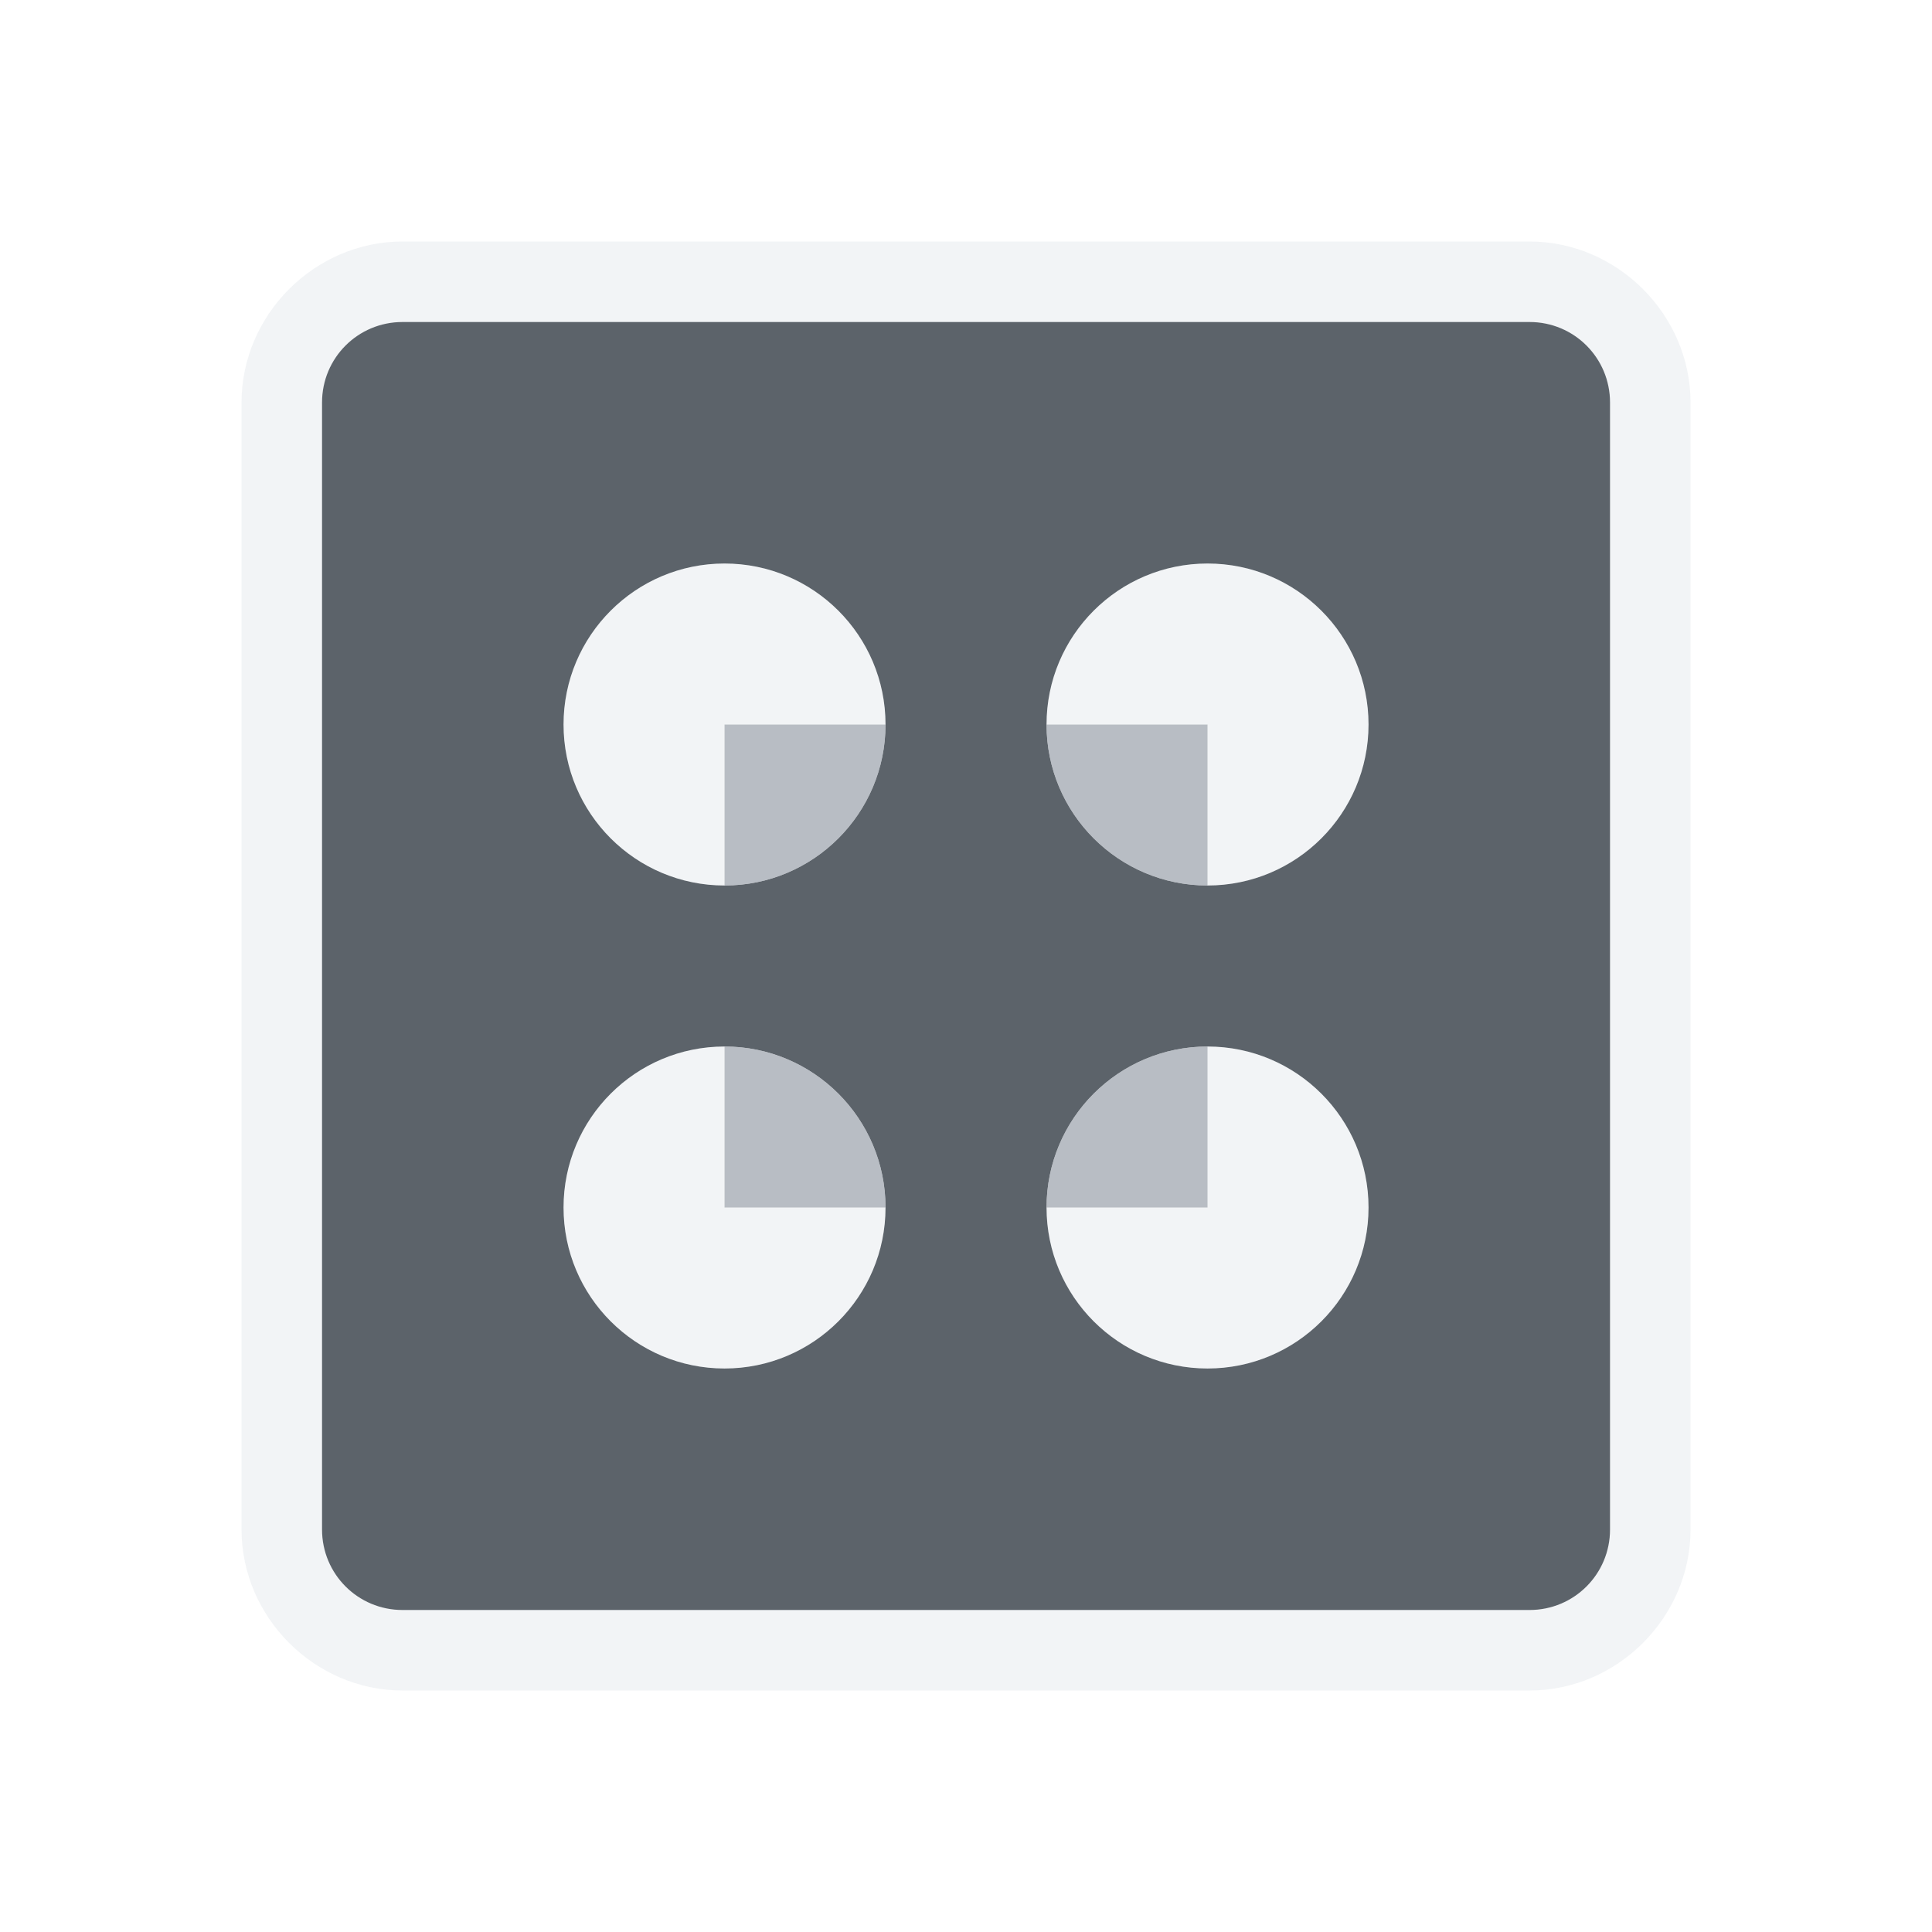
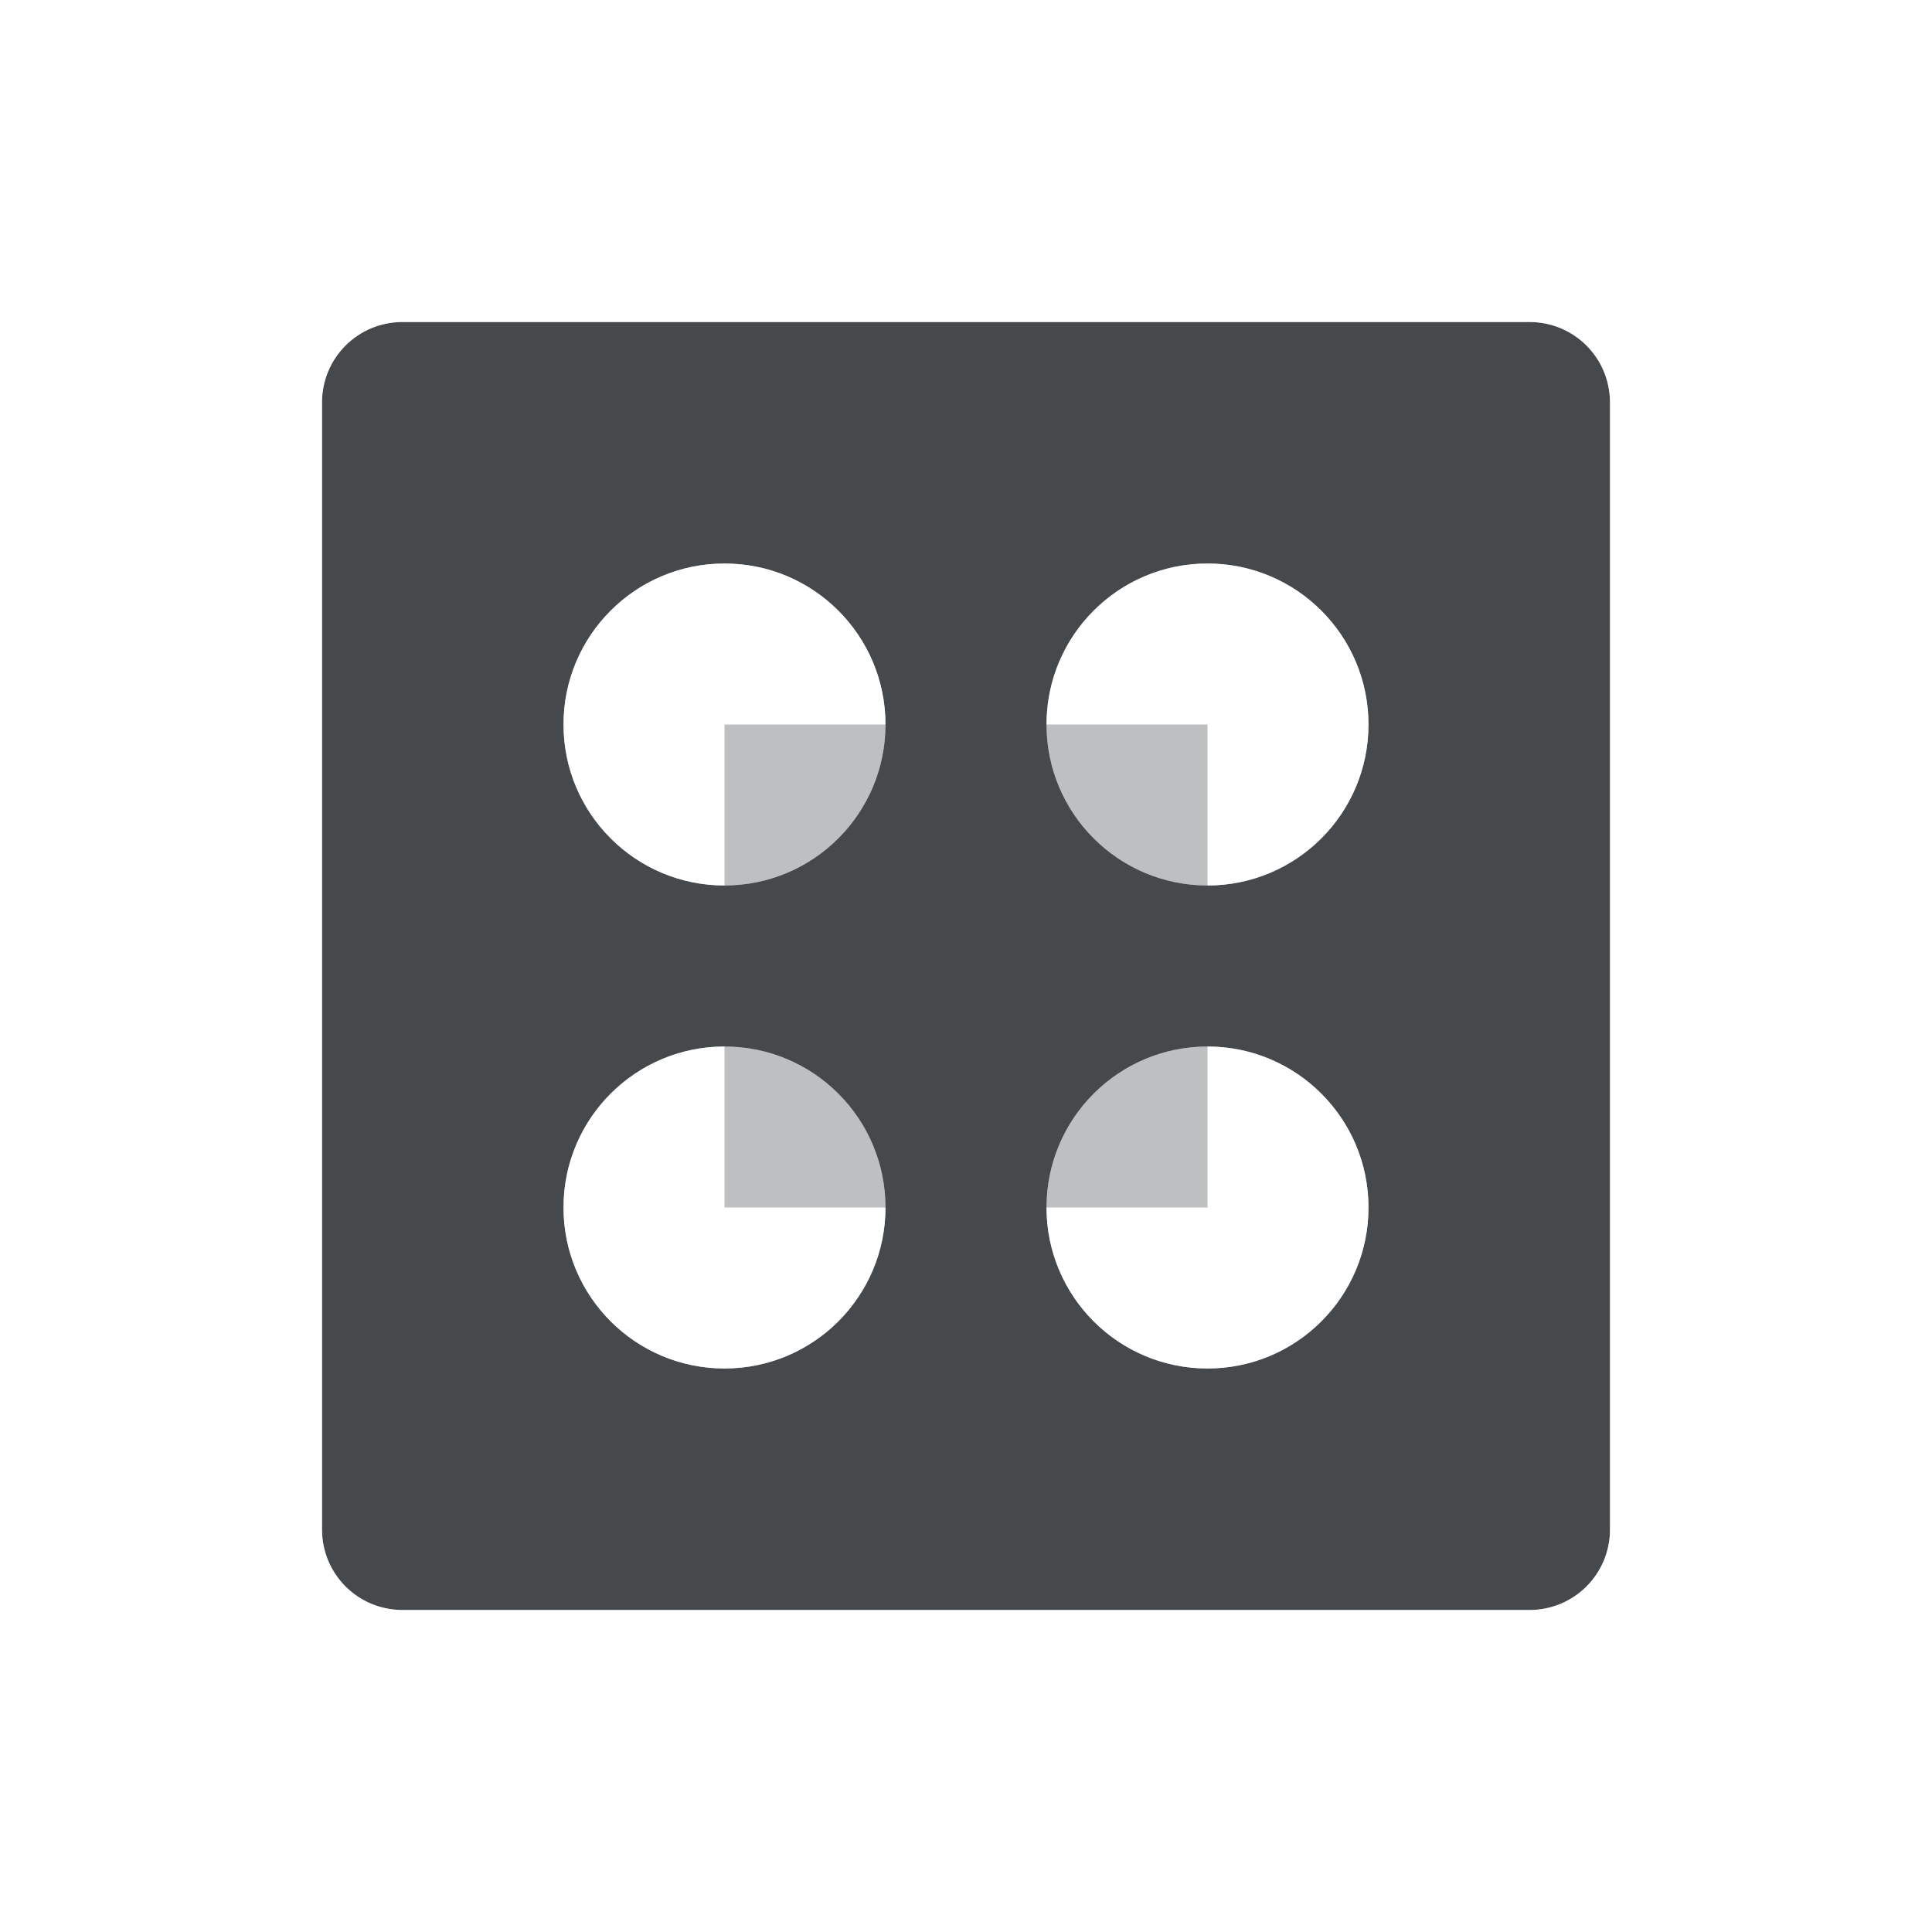
- <svg xmlns="http://www.w3.org/2000/svg" width="24" height="24" id="svg27665" version="1.1">
-   <defs id="defs27667" />
-   <g id="layer1" transform="translate(3364.417,-1851.516)">
-     <g transform="matrix(0.03606018,0,0,0.03606018,-3237.713,1855.224)" id="22">
-       <path style="font-size:medium;font-style:normal;font-variant:normal;font-weight:normal;font-stretch:normal;text-indent:0;text-align:start;text-decoration:none;line-height:normal;letter-spacing:normal;word-spacing:normal;text-transform:none;direction:ltr;block-progression:tb;writing-mode:lr-tb;text-anchor:start;baseline-shift:baseline;color:#000000;fill:#f1f3f5;fill-opacity:0.903;fill-rule:nonzero;stroke:none;stroke-width:0;marker:none;visibility:visible;display:inline;overflow:visible;enable-background:accumulate;font-family:Sans;-inkscape-font-specification:Sans" d="m -3375.016,-19.631 c -30.247,0 -55.463,25.216 -55.463,55.463 l 0,388.24 c 0,30.247 25.216,55.463 55.463,55.463 l 388.24,0 c 30.247,0 55.463,-25.216 55.463,-55.463 l 0,-388.24 c 0,-30.247 -25.216,-55.463 -55.463,-55.463 z m 0,27.731 388.24,0 c 15.363,0 27.731,12.368 27.731,27.731 l 0,388.24 c 0,15.363 -12.368,27.731 -27.731,27.731 l -388.24,0 c -15.363,0 -27.731,-12.368 -27.731,-27.731 l 0,-388.24 c 0,-15.363 12.368,-27.731 27.731,-27.731 z M -3264.09,91.295 c -30.631,0 -55.463,24.832 -55.463,55.463 0,30.631 24.831,55.463 55.463,55.463 l 0,-55.463 55.463,0 c 0,-30.631 -24.831,-55.463 -55.463,-55.463 z m 166.388,0 c -30.631,0 -55.463,24.832 -55.463,55.463 l 55.463,0 0,55.463 c 30.631,0 55.463,-24.832 55.463,-55.463 0,-30.631 -24.832,-55.463 -55.463,-55.463 z M -3264.09,257.683 c -30.631,0 -55.463,24.832 -55.463,55.463 0,30.631 24.831,55.463 55.463,55.463 30.631,0 55.463,-24.832 55.463,-55.463 l -55.463,0 z m 166.388,0 0,55.463 -55.463,0 c 0,30.631 24.831,55.463 55.463,55.463 30.631,0 55.463,-24.832 55.463,-55.463 0,-30.631 -24.832,-55.463 -55.463,-55.463 z" id="rect2988" />
-       <path id="path3811" d="m -3375.016,8.1 c -15.363,0 -27.731,12.368 -27.731,27.731 l 0,388.24 c 0,15.363 12.368,27.731 27.731,27.731 l 388.24,0 c 15.363,0 27.731,-12.368 27.731,-27.731 l 0,-388.24 c 0,-15.363 -12.368,-27.731 -27.731,-27.731 z M -3264.09,91.295 c 30.631,0 55.463,24.832 55.463,55.463 0,30.631 -24.831,55.463 -55.463,55.463 -30.631,0 -55.463,-24.832 -55.463,-55.463 0,-30.631 24.831,-55.463 55.463,-55.463 z m 166.388,0 c 30.631,0 55.463,24.832 55.463,55.463 0,30.631 -24.832,55.463 -55.463,55.463 -30.631,0 -55.463,-24.832 -55.463,-55.463 0,-30.631 24.831,-55.463 55.463,-55.463 z M -3264.09,257.683 c 30.631,0 55.463,24.832 55.463,55.463 0,30.631 -24.831,55.463 -55.463,55.463 -30.631,0 -55.463,-24.832 -55.463,-55.463 0,-30.631 24.831,-55.463 55.463,-55.463 z m 166.388,0 c 30.631,0 55.463,24.832 55.463,55.463 0,30.631 -24.832,55.463 -55.463,55.463 -30.631,0 -55.463,-24.832 -55.463,-55.463 0,-30.631 24.831,-55.463 55.463,-55.463 z" style="color:#000000;fill:#27303a;fill-opacity:0.753;fill-rule:nonzero;stroke:none;stroke-width:0.002;marker:none;visibility:visible;display:inline;overflow:visible;enable-background:accumulate" />
-       <path style="color:#000000;fill:#8a929e;fill-opacity:0.609;fill-rule:nonzero;stroke:none;stroke-width:27.731;marker:none;visibility:visible;display:inline;overflow:visible;enable-background:accumulate" d="m -3264.09,146.757 0,55.463 c 30.631,0 55.463,-24.832 55.463,-55.463 l -55.463,0 z m 110.926,0 c 0,30.631 24.831,55.463 55.463,55.463 l 0,-55.463 -55.463,0 z m -110.926,110.926 0,55.463 55.463,0 c 0,-30.631 -24.831,-55.463 -55.463,-55.463 z m 166.388,0 c -30.631,0 -55.463,24.832 -55.463,55.463 l 55.463,0 0,-55.463 z" id="path3866" />
-     </g>
-   </g>
+ <svg xmlns="http://www.w3.org/2000/svg" id="d" width="24" height="24" version="1.1">
+   <defs id="b">
+     <style id="current-color-scheme" type="text/css">.ColorScheme-Text {
+ 			color:#090d11;
+ 			}
+ 			.ColorScheme-Background{
+ 			color:#ffffff;
+ 			}</style>
+   </defs>
+   <path id="a" class="ColorScheme-Background" d="m9 9v2c1.105 0 2-0.895 2-2zm4 0c0 1.105 0.895 2 2 2v-2zm-4 4v2h2c0-1.105-0.895-2-2-2zm6 0c-1.105 0-2 0.895-2 2h2z" style="fill-opacity:.5;fill:currentColor" />
+   <path id="g" class="ColorScheme-Text" d="m5 4c-0.554 0-1 0.446-1 1v14c0 0.554 0.446 1 1 1h14c0.554 0 1-0.446 1-1v-14c0-0.554-0.446-1-1-1zm4 3c1.105 0 2 0.895 2 2s-0.895 2-2 2c-1.105 0-2-0.895-2-2s0.895-2 2-2zm6 0c1.105 0 2 0.895 2 2s-0.895 2-2 2-2-0.895-2-2 0.895-2 2-2zm-6 6c1.105 0 2 0.895 2 2s-0.895 2-2 2c-1.105 0-2-0.895-2-2s0.895-2 2-2zm6 0c1.105 0 2 0.895 2 2s-0.895 2-2 2-2-0.895-2-2 0.895-2 2-2z" style="fill-opacity:.75;fill:currentColor" />
+   <path id="e" class="ColorScheme-Background" d="m5 3c-1.091 0-2 0.909-2 2v14c0 1.091 0.909 2 2 2h14c1.091 0 2-0.909 2-2v-14c0-1.091-0.909-2-2-2zm0 1h14c0.554 0 1 0.446 1 1v14c0 0.554-0.446 1-1 1h-14c-0.554 0-1-0.446-1-1v-14c0-0.554 0.446-1 1-1zm4 3c-1.105 0-2 0.895-2 2s0.895 2 2 2v-2h2c0-1.105-0.895-2-2-2zm6 0c-1.105 0-2 0.895-2 2h2v2c1.105 0 2-0.895 2-2s-0.895-2-2-2zm-6 6c-1.105 0-2 0.895-2 2s0.895 2 2 2c1.105 0 2-0.895 2-2h-2zm6 0v2h-2c0 1.105 0.895 2 2 2s2-0.895 2-2-0.895-2-2-2z" style="fill-opacity:.5;fill:currentColor" />
+   <path id="c" class="ColorScheme-Text" d="m9 9v2c1.105 0 2-0.895 2-2zm4 0c0 1.105 0.895 2 2 2v-2zm-4 4v2h2c0-1.105-0.895-2-2-2zm6 0c-1.105 0-2 0.895-2 2h2z" style="fill-opacity:.75;fill:currentColor;opacity:.35" />
</svg>
